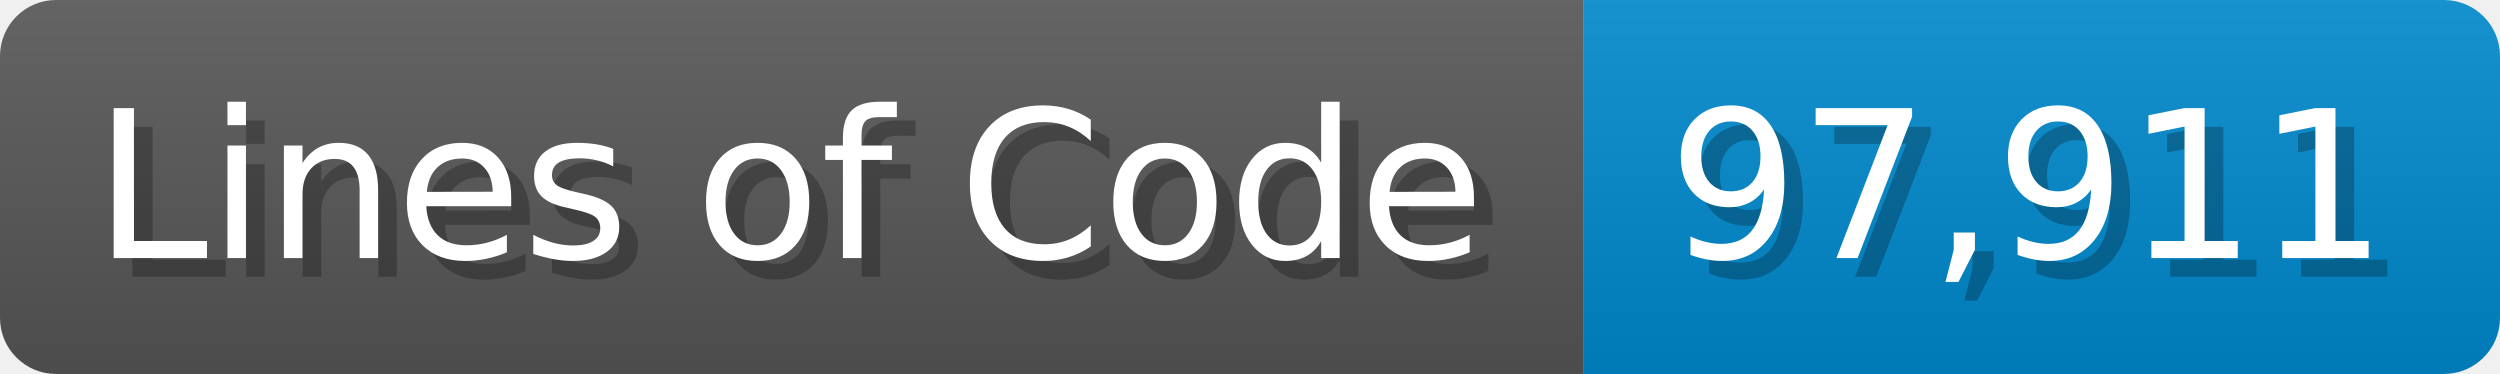
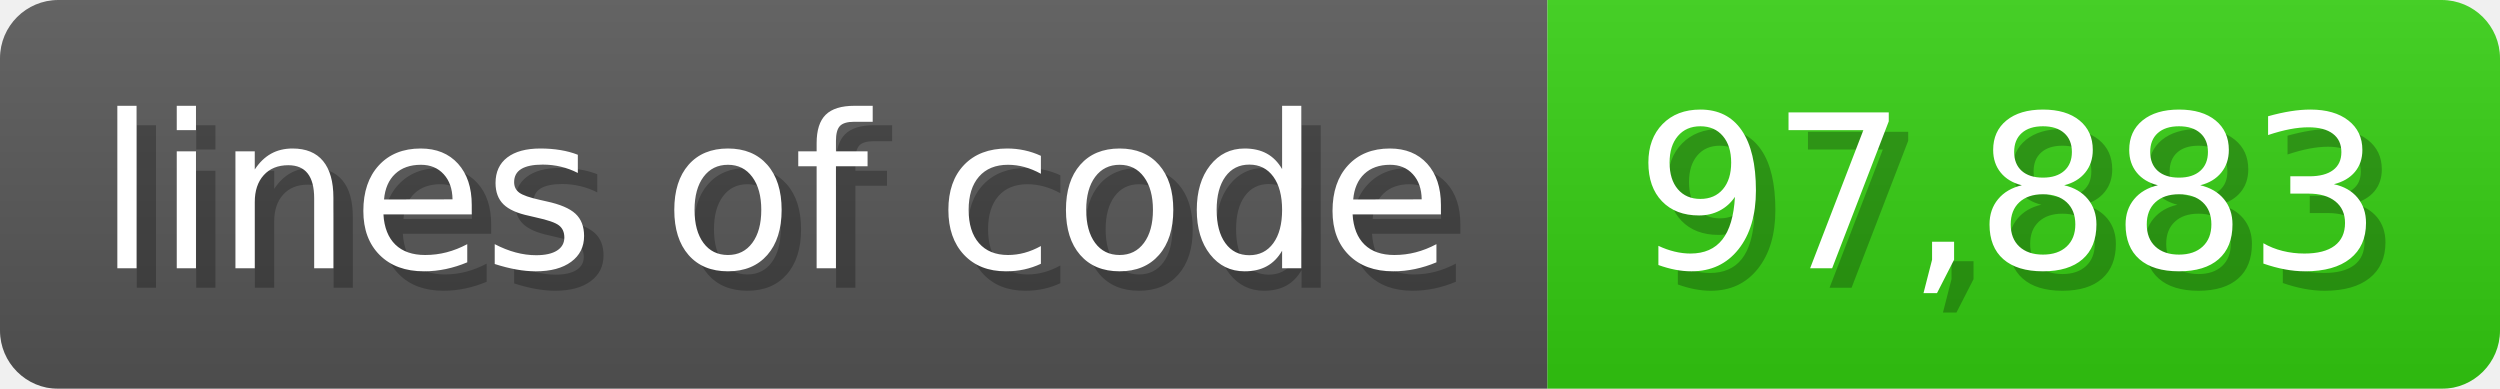
- <svg xmlns="http://www.w3.org/2000/svg" width="133.7" height="20" viewBox="0 0 1337 200">
+ <svg xmlns="http://www.w3.org/2000/svg" width="128.6" height="20" viewBox="0 0 1286 200">
  <linearGradient id="a" x2="0" y2="100%">
    <stop offset="0" stop-opacity=".1" stop-color="#EEE" />
    <stop offset="1" stop-opacity=".1" />
  </linearGradient>
  <mask id="m">
-     <rect width="1337" height="200" rx="30" fill="#FFF" />
+     <rect width="1286" height="200" rx="30" fill="#FFF" />
  </mask>
  <g mask="url(#m)">
-     <rect width="847" height="200" fill="#555" />
-     <rect width="490" height="200" fill="#08C" x="847" />
-     <rect width="1337" height="200" fill="url(#a)" />
+     <rect width="796" height="200" fill="#555" />
+     <rect width="490" height="200" fill="#3C1" x="796" />
+     <rect width="1286" height="200" fill="url(#a)" />
  </g>
  <g fill="#fff" text-anchor="start" font-family="Verdana,DejaVu Sans,sans-serif" font-size="110">
-     <text x="60" y="148" textLength="747" fill="#000" opacity="0.25">Lines of Code</text>
-     <text x="50" y="138" textLength="747">Lines of Code</text>
-     <text x="902" y="148" textLength="390" fill="#000" opacity="0.25">97,911</text>
-     <text x="892" y="138" textLength="390">97,911</text>
+     <text x="60" y="148" textLength="696" fill="#000" opacity="0.25">lines of code</text>
+     <text x="50" y="138" textLength="696">lines of code</text>
+     <text x="851" y="148" textLength="390" fill="#000" opacity="0.25">97,883</text>
+     <text x="841" y="138" textLength="390">97,883</text>
  </g>
</svg>
